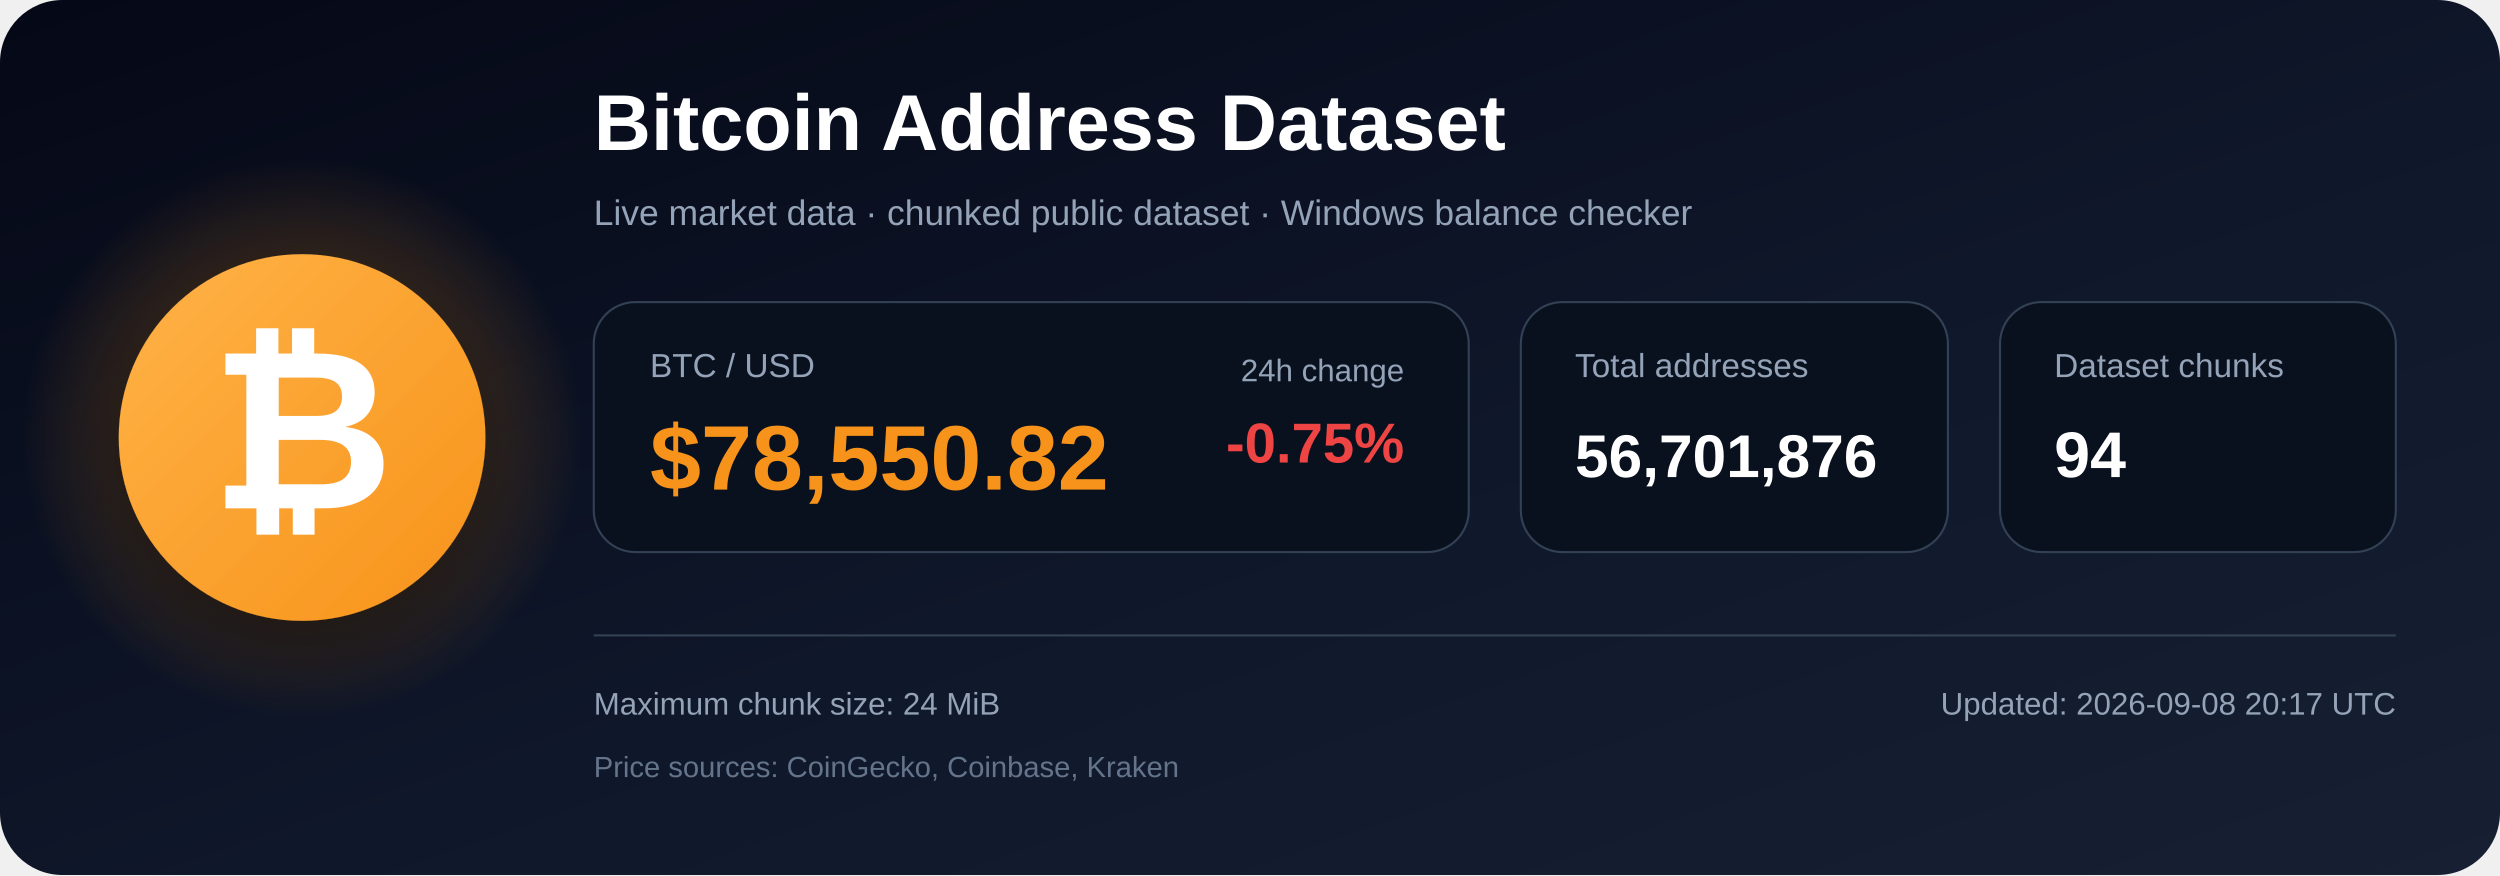
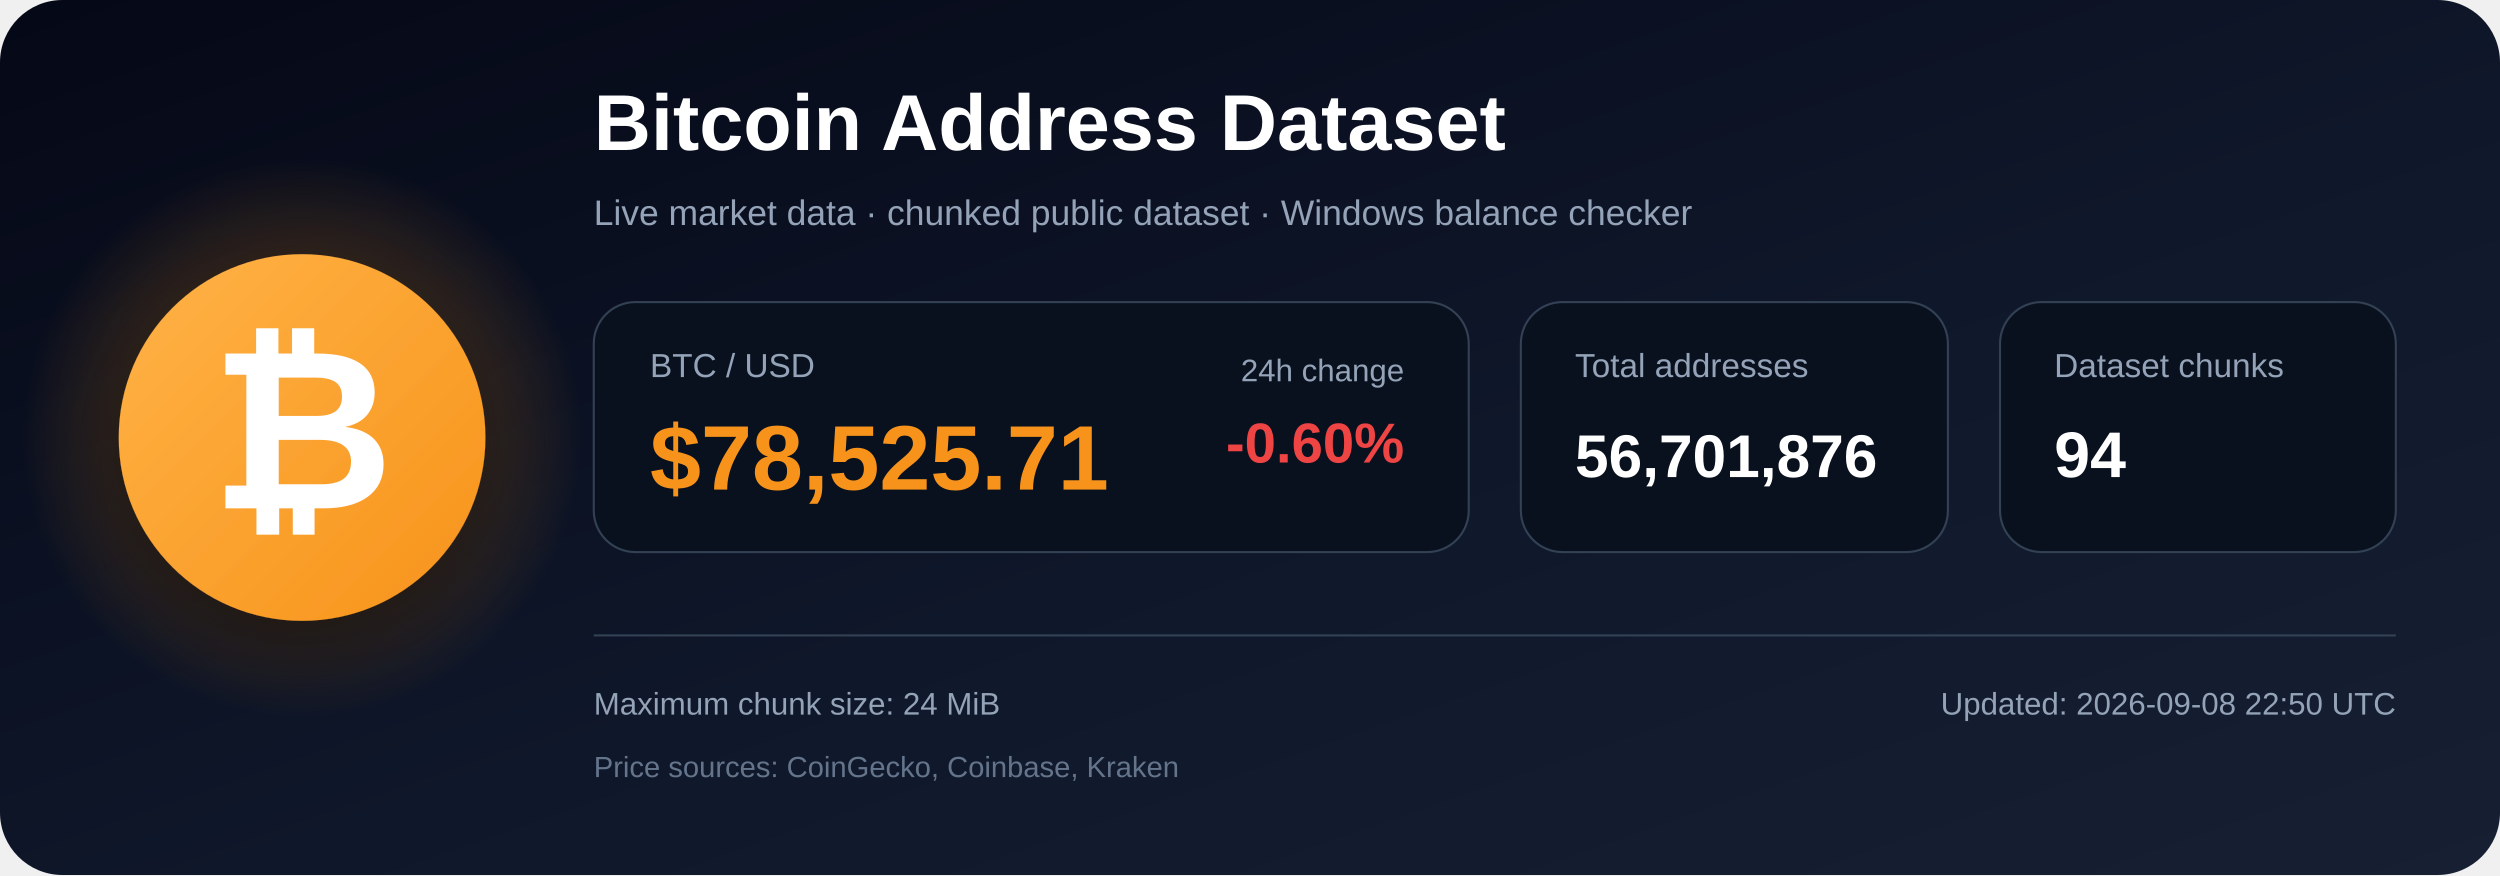
<svg xmlns="http://www.w3.org/2000/svg" width="1200" height="420" viewBox="0 0 1200 420" role="img" aria-labelledby="title description">
  <defs>
    <linearGradient id="bg" x1="0" y1="0" x2="1" y2="1">
      <stop offset="0%" stop-color="#050816" />
      <stop offset="55%" stop-color="#0f172a" />
      <stop offset="100%" stop-color="#172033" />
    </linearGradient>
    <radialGradient id="glow">
      <stop offset="0%" stop-color="#f7931a" stop-opacity=".48" />
      <stop offset="100%" stop-color="#f7931a" stop-opacity="0" />
    </radialGradient>
    <linearGradient id="orange" x1="0" y1="0" x2="1" y2="1">
      <stop offset="0%" stop-color="#ffb347" />
      <stop offset="100%" stop-color="#f7931a" />
    </linearGradient>
    <filter id="shadow" x="-40%" y="-40%" width="180%" height="180%">
      <feDropShadow dx="0" dy="12" stdDeviation="18" flood-color="#000000" flood-opacity=".50" />
    </filter>
  </defs>
  <rect width="1200" height="420" rx="30" fill="url(#bg)" />
  <circle cx="145" cy="210" r="135" fill="url(#glow)" />
  <circle cx="145" cy="210" r="88" fill="url(#orange)" filter="url(#shadow)" />
  <text x="145" y="244" text-anchor="middle" font-family="Arial, Helvetica, sans-serif" font-size="108" font-weight="700" fill="#ffffff">₿</text>
  <text x="285" y="72" font-family="Arial, Helvetica, sans-serif" font-size="38" font-weight="700" fill="#ffffff">
    Bitcoin Address Dataset
  </text>
  <text x="285" y="108" font-family="Arial, Helvetica, sans-serif" font-size="17" fill="#94a3b8">
    Live market data · chunked public dataset · Windows balance checker
  </text>
  <rect x="285" y="145" width="420" height="120" rx="20" fill="#09111f" stroke="#334155" />
  <text x="312" y="181" font-family="Arial, Helvetica, sans-serif" font-size="16" fill="#94a3b8">BTC / USD</text>
-   <text x="312" y="235" font-family="Arial, Helvetica, sans-serif" font-size="44" font-weight="700" fill="#f7931a">$78,550.82</text>
+   <text x="312" y="235" font-family="Arial, Helvetica, sans-serif" font-size="44" font-weight="700" fill="#f7931a">$78,525.71</text>
  <text x="674" y="183" text-anchor="end" font-family="Arial, Helvetica, sans-serif" font-size="15" fill="#94a3b8">24h change</text>
-   <text x="674" y="222" text-anchor="end" font-family="Arial, Helvetica, sans-serif" font-size="27" font-weight="700" fill="#ef4444">-0.75%</text>
+   <text x="674" y="222" text-anchor="end" font-family="Arial, Helvetica, sans-serif" font-size="27" font-weight="700" fill="#ef4444">-0.60%</text>
  <rect x="730" y="145" width="205" height="120" rx="20" fill="#09111f" stroke="#334155" />
  <text x="756" y="181" font-family="Arial, Helvetica, sans-serif" font-size="16" fill="#94a3b8">Total addresses</text>
  <text x="756" y="229" font-family="Arial, Helvetica, sans-serif" font-size="29" font-weight="700" fill="#ffffff">56,701,876</text>
  <rect x="960" y="145" width="190" height="120" rx="20" fill="#09111f" stroke="#334155" />
  <text x="986" y="181" font-family="Arial, Helvetica, sans-serif" font-size="16" fill="#94a3b8">Dataset chunks</text>
  <text x="986" y="229" font-family="Arial, Helvetica, sans-serif" font-size="31" font-weight="700" fill="#ffffff">94</text>
  <line x1="285" y1="305" x2="1150" y2="305" stroke="#334155" stroke-width="1" />
  <text x="285" y="343" font-family="Arial, Helvetica, sans-serif" font-size="15" fill="#94a3b8">
    Maximum chunk size: 24 MiB
  </text>
  <text x="285" y="373" font-family="Arial, Helvetica, sans-serif" font-size="14" fill="#64748b">
    Price sources: CoinGecko, Coinbase, Kraken
  </text>
  <text x="1150" y="343" text-anchor="end" font-family="Arial, Helvetica, sans-serif" font-size="15" fill="#94a3b8">
-     Updated: 2026-09-08 20:17 UTC
+     Updated: 2026-09-08 22:50 UTC
  </text>
</svg>
